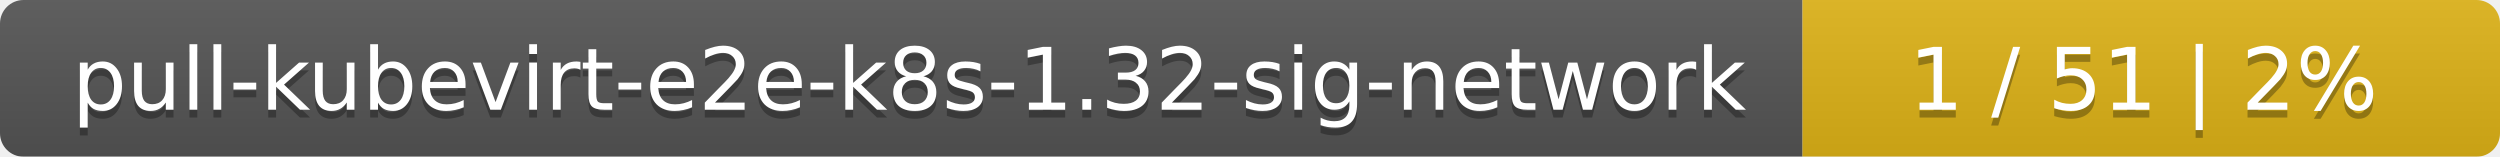
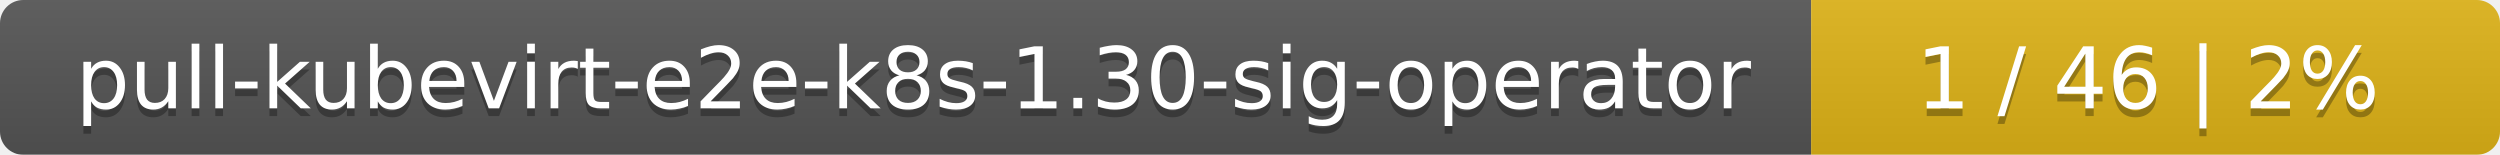
- <svg xmlns="http://www.w3.org/2000/svg" width="319" height="20">
+ <svg xmlns="http://www.w3.org/2000/svg" width="323" height="20">
  <linearGradient id="smooth" x2="0" y2="100%">
    <stop offset="0" stop-color="#bbb" stop-opacity=".1" />
    <stop offset="1" stop-opacity=".1" />
  </linearGradient>
  <mask id="round">
-     <rect width="319" height="20" rx="3" fill="#fff" />
+     <rect width="323" height="20" rx="3" fill="#fff" />
  </mask>
  <g mask="url(#round)">
-     <rect width="230" height="20" fill="#555" />
-     <rect x="230" width="89" height="20" fill="#dfb317" />
-     <rect width="319" height="20" fill="url(#smooth)" />
+     <rect width="234" height="20" fill="#555" />
+     <rect x="234" width="89" height="20" fill="#dfb317" />
+     <rect width="323" height="20" fill="url(#smooth)" />
  </g>
  <g fill="#fff" text-anchor="middle" font-family="DejaVu Sans,Verdana,Geneva,sans-serif" font-size="11">
-     <text x="116" y="15" fill="#010101" fill-opacity=".3">pull-kubevirt-e2e-k8s-1.32-sig-network</text>
-     <text x="116" y="14">pull-kubevirt-e2e-k8s-1.32-sig-network</text>
-     <text x="273.5" y="15" fill="#010101" fill-opacity=".3">1 / 51    |    2%</text>
-     <text x="273.5" y="14">1 / 51    |    2%</text>
+     <text x="118" y="15" fill="#010101" fill-opacity=".3">pull-kubevirt-e2e-k8s-1.30-sig-operator</text>
+     <text x="118" y="14">pull-kubevirt-e2e-k8s-1.30-sig-operator</text>
+     <text x="277.5" y="15" fill="#010101" fill-opacity=".3">1 / 46    |    2%</text>
+     <text x="277.5" y="14">1 / 46    |    2%</text>
  </g>
</svg>
